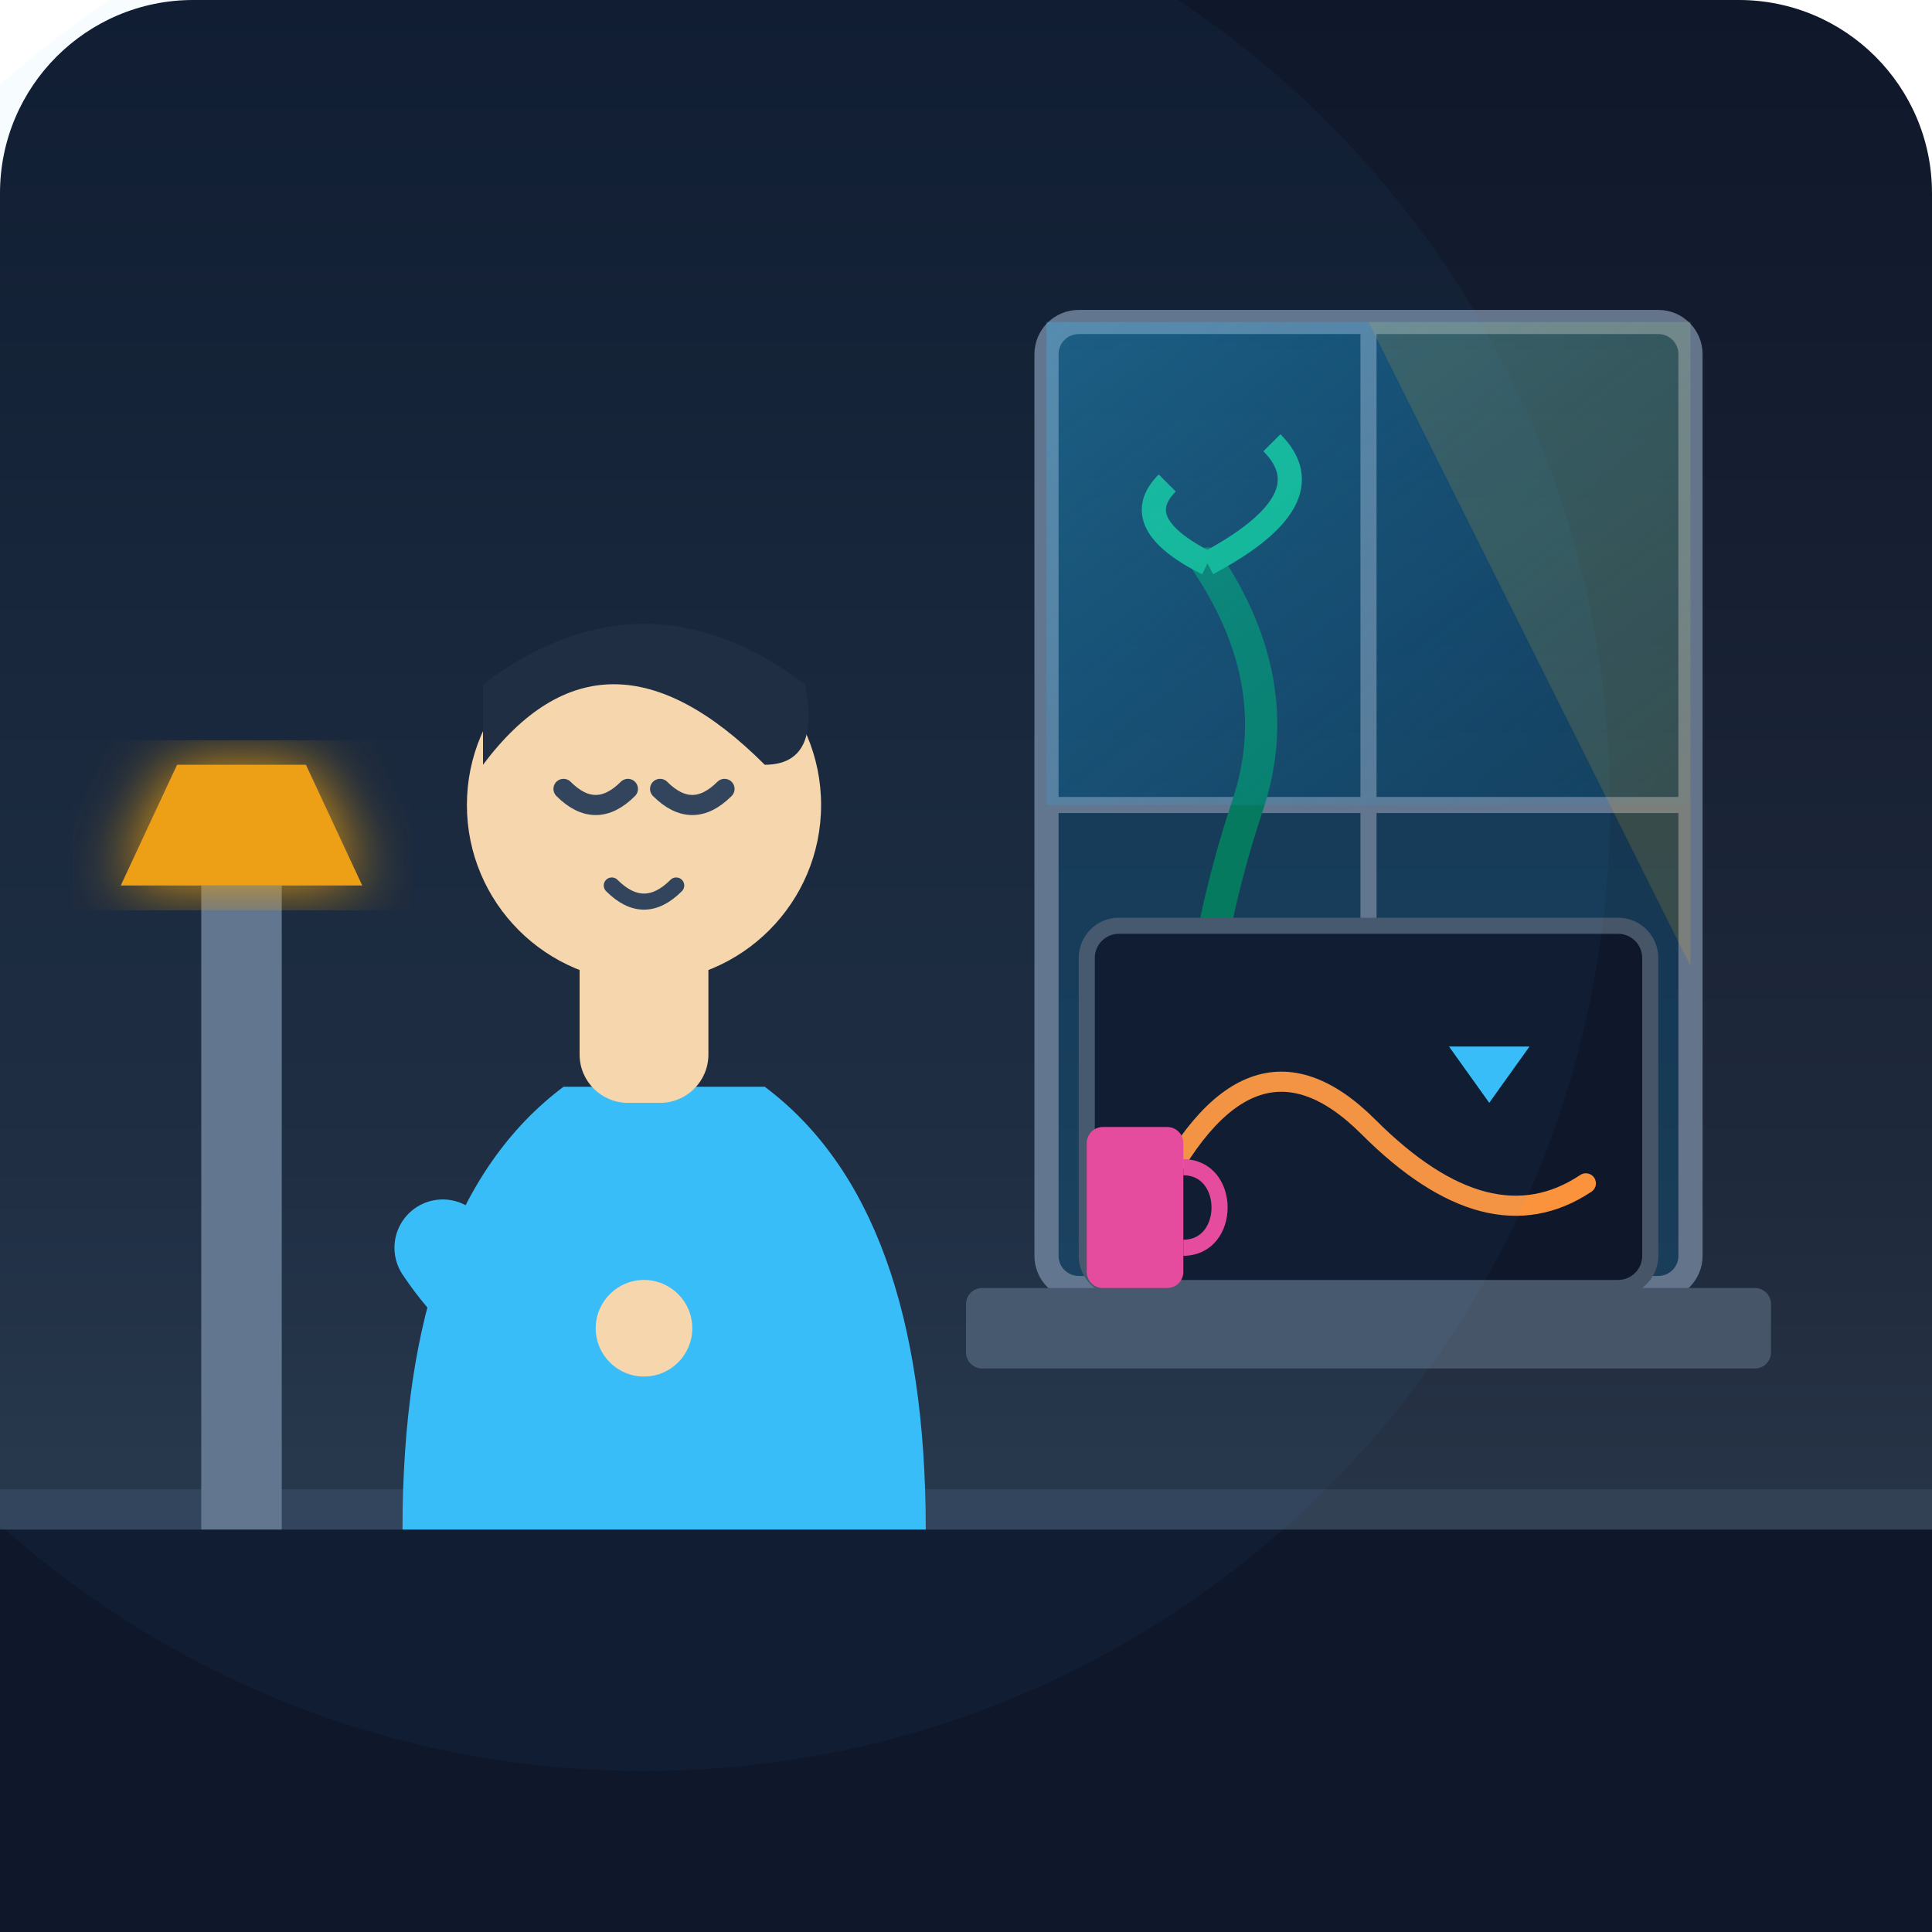
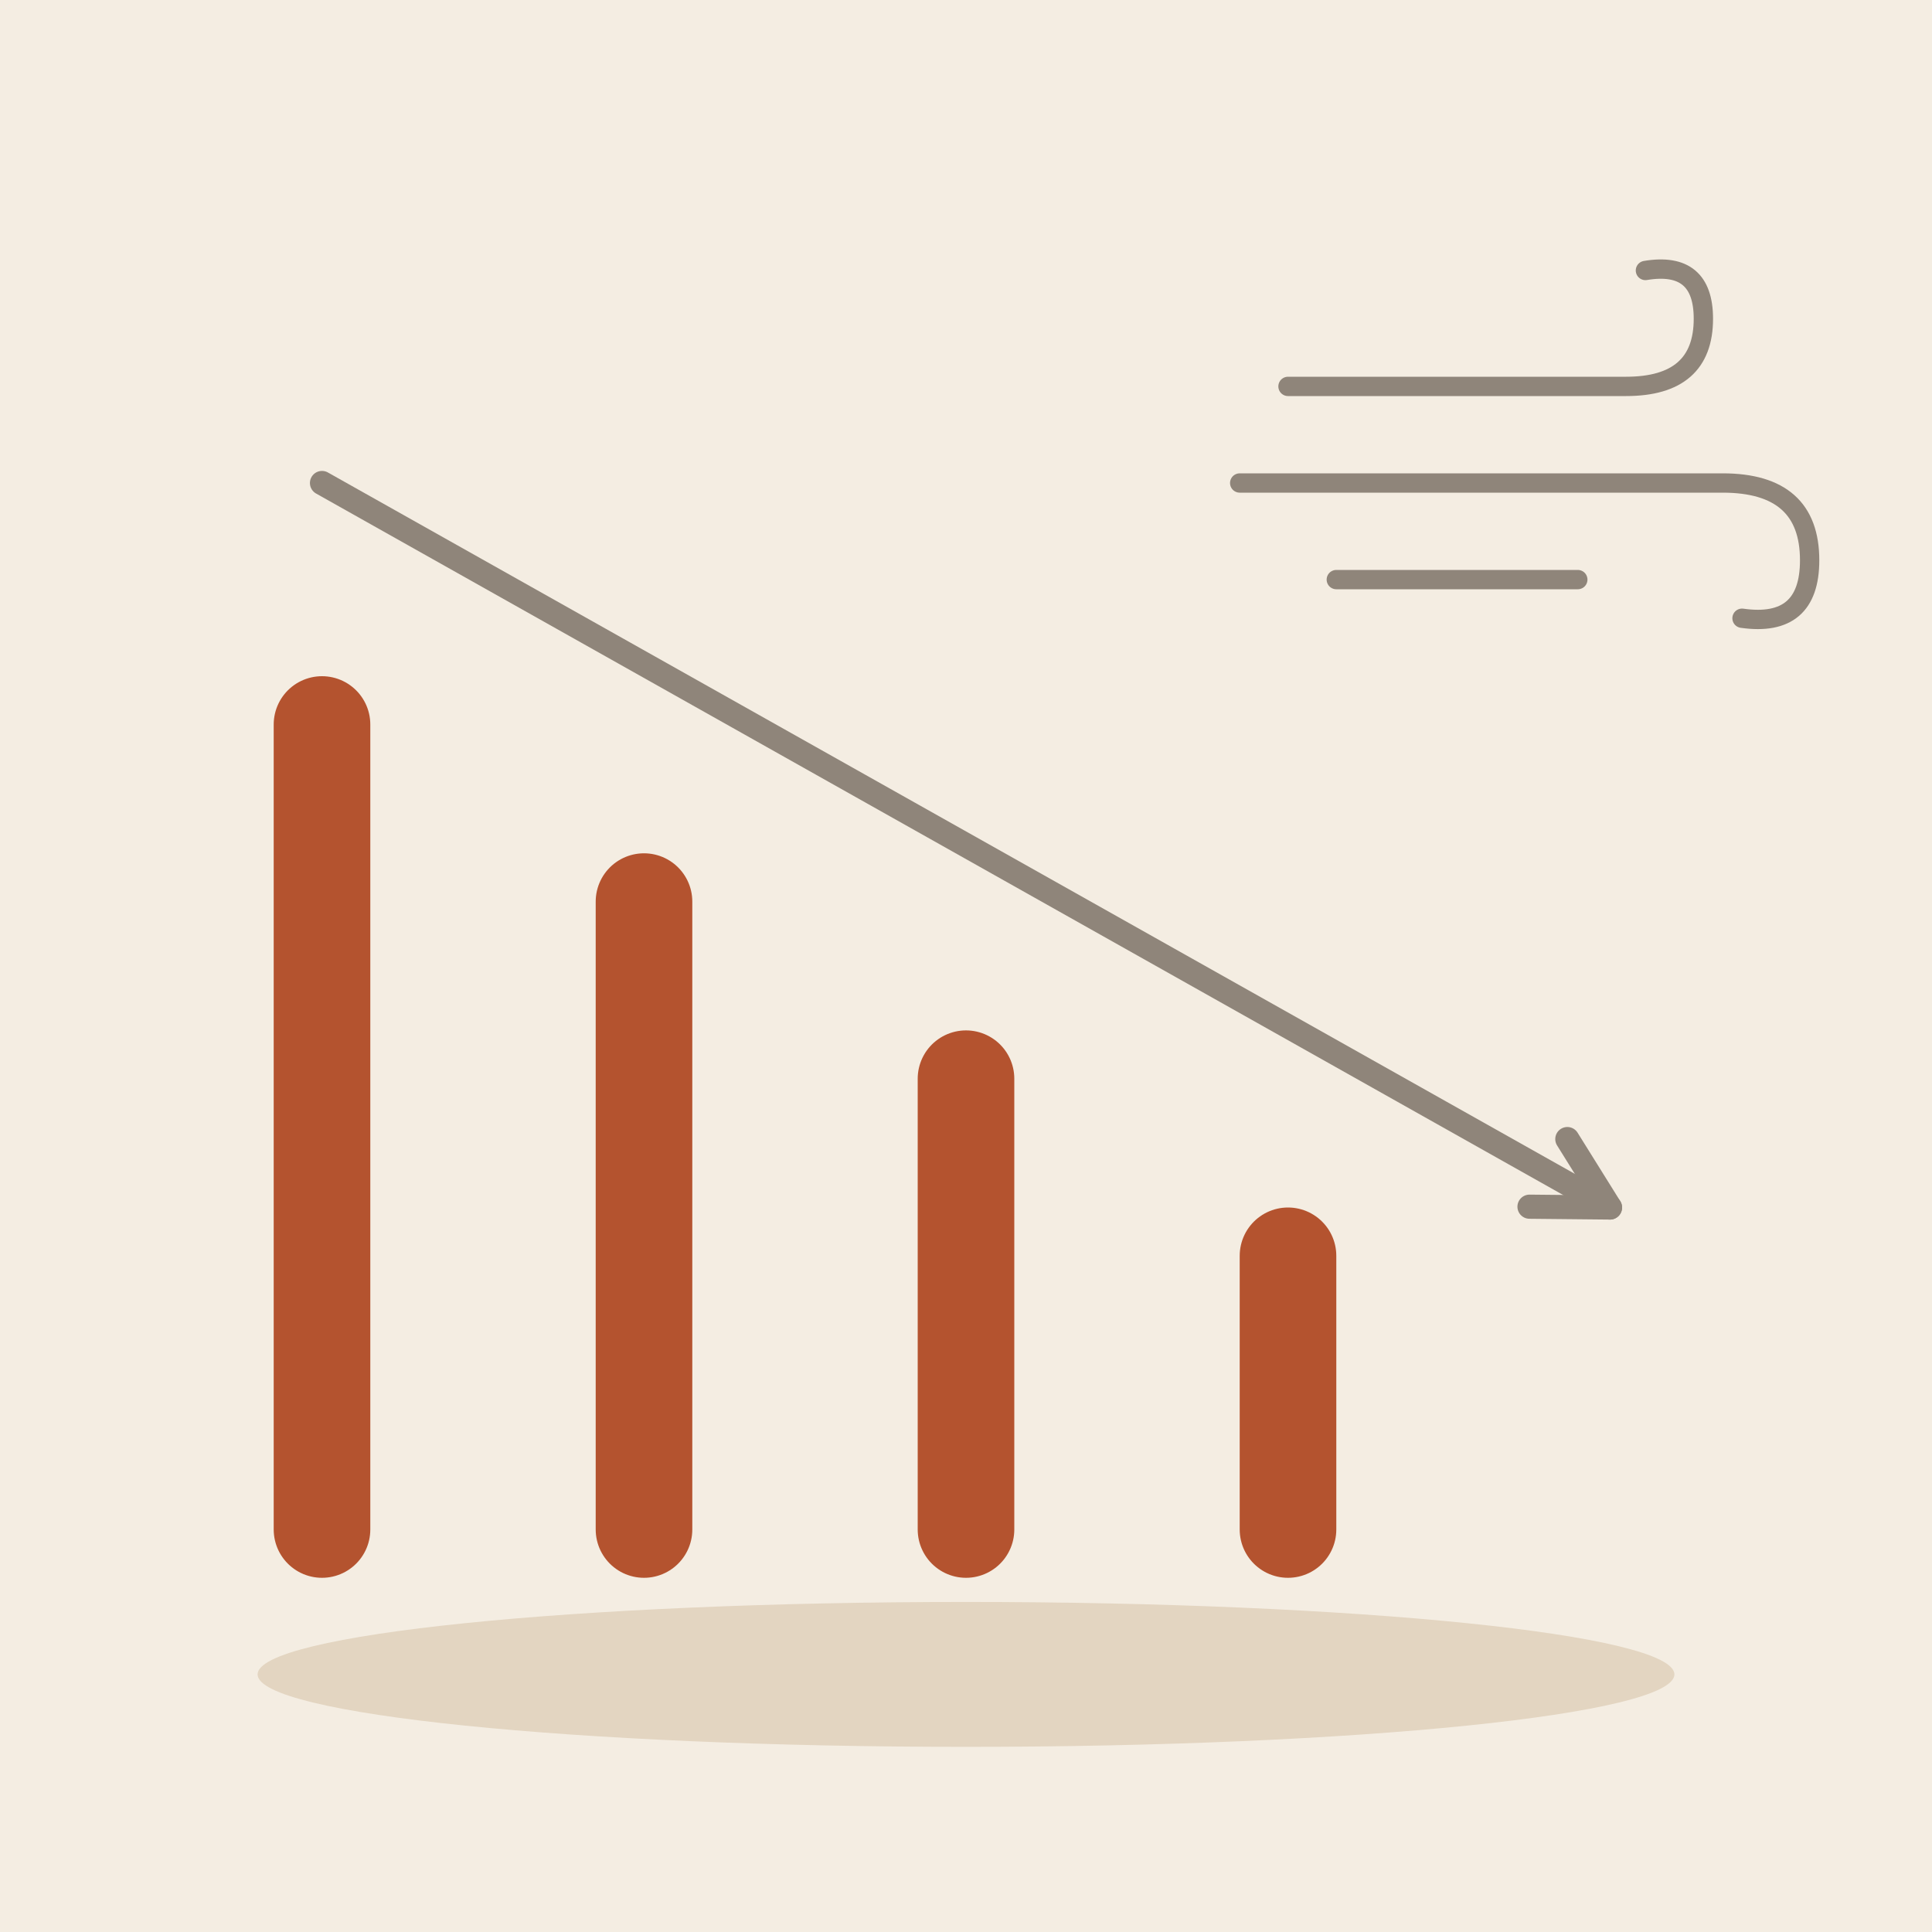
- <svg xmlns="http://www.w3.org/2000/svg" width="240" height="240" viewBox="0 0 240 240">
-   <defs>
-     <linearGradient id="skyGrad" x1="0%" y1="0%" x2="0%" y2="100%">
-       <stop offset="0%" stop-color="#0f172a" />
-       <stop offset="60%" stop-color="#1e293b" />
-       <stop offset="100%" stop-color="#334155" />
-     </linearGradient>
-     <linearGradient id="windowGlow" x1="0%" y1="0%" x2="100%" y2="100%">
-       <stop offset="0%" stop-color="#38bdf8" stop-opacity="0.3" />
-       <stop offset="100%" stop-color="#0ea5e9" stop-opacity="0.05" />
-     </linearGradient>
-     <filter id="glow" x="-20%" y="-20%" width="140%" height="140%">
-       <feGaussianBlur stdDeviation="4" result="blur" />
-       <feComposite in="SourceGraphic" in2="blur" operator="over" />
-     </filter>
-   </defs>
-   <rect width="240" height="240" rx="24" fill="url(#skyGrad)" />
-   <path d="M0 190 L240 190 L240 240 L0 240 Z" fill="#0f172a" />
-   <rect x="0" y="185" width="240" height="5" fill="#334155" />
-   <g transform="translate(130, 40)">
-     <rect x="0" y="0" width="80" height="120" rx="4" fill="#0284c7" fill-opacity="0.2" stroke="#64748b" stroke-width="3" />
-     <line x1="40" y1="0" x2="40" y2="120" stroke="#64748b" stroke-width="2" />
-     <line x1="0" y1="60" x2="80" y2="60" stroke="#64748b" stroke-width="2" />
-     <path d="M 20 120 Q 15 90 25 60 Q 30 45 20 30" stroke="#047857" stroke-width="4" stroke-linecap="round" fill="none" />
-     <path d="M 20 30 Q 10 25 15 20" stroke="#10b981" stroke-width="3" fill="none" />
-     <path d="M 20 30 Q 35 22 28 15" stroke="#10b981" stroke-width="3" fill="none" />
-     <path d="M 0 0 L 80 0 L 80 60 L 0 60 Z" fill="url(#windowGlow)" />
-     <polygon points="40,0 80,0 80,80" fill="#fbbf24" opacity="0.15" />
+ <svg xmlns="http://www.w3.org/2000/svg" viewBox="0 0 240 240" data-style="editorial">
+   <rect width="240" height="240" fill="#F4EDE2" />
+   <ellipse cx="120" cy="208" rx="88" ry="9" fill="#E3D5C1" />
+   <path d="M40 190L40 90" stroke="#B4532F" stroke-width="12" stroke-linecap="round" fill="none" />
+   <path d="M80 190L80 112" stroke="#B4532F" stroke-width="12" stroke-linecap="round" fill="none" />
+   <path d="M120 190L120 134" stroke="#B4532F" stroke-width="12" stroke-linecap="round" fill="none" />
+   <path d="M160 190L160 156" stroke="#B4532F" stroke-width="12" stroke-linecap="round" fill="none" />
+   <path d="M40 60L200 150" stroke="#8F857A" stroke-width="3" stroke-linecap="round" fill="none" />
+   <path d="M190.0 149.9L200 150L194.7 141.5" fill="none" stroke="#8F857A" stroke-width="3" stroke-linecap="round" stroke-linejoin="round" />
+   <g transform="translate(190 60) scale(0.6 0.6)">
+     <path d="M-50 -20L20 -20Q36 -20 36 -34Q36 -46 24 -44" fill="none" stroke="#8F857A" stroke-width="4" stroke-linecap="round" stroke-linejoin="round" />
+     <path d="M-60 0L40 0Q58 0 58 16Q58 30 44 28" fill="none" stroke="#8F857A" stroke-width="4" stroke-linecap="round" stroke-linejoin="round" />
+     <path d="M-40 20L10 20" fill="none" stroke="#8F857A" stroke-width="4" stroke-linecap="round" stroke-linejoin="round" />
  </g>
-   <g transform="translate(135, 115)">
-     <rect x="0" y="0" width="70" height="45" rx="4" fill="#0f172a" stroke="#475569" stroke-width="2" />
-     <path d="M 8 35 Q 20 10 35 25 T 62 32" fill="none" stroke="#fb923c" stroke-width="2.5" stroke-linecap="round" />
-     <path d="M 45 15 L 55 15 L 50 22 Z" fill="#38bdf8" />
-   </g>
-   <rect x="120" y="160" width="100" height="10" rx="2" fill="#475569" />
-   <rect x="135" y="140" width="12" height="20" rx="2" fill="#ec4899" />
-   <path d="M 147 145 C 153 145 153 155 147 155" fill="none" stroke="#ec4899" stroke-width="2" />
-   <path d="M 50 190 Q 50 150 70 135 L 95 135 Q 115 150 115 190 Z" fill="#38bdf8" />
-   <rect x="72" y="112" width="16" height="25" rx="6" fill="#fed7aa" />
-   <circle cx="80" cy="100" r="22" fill="#fed7aa" />
-   <path d="M 60 95 Q 75 75 95 95 Q 102 95 100 85 Q 80 70 60 85 Z" fill="#1e293b" />
-   <path d="M 70 98 Q 74 102 78 98" fill="none" stroke="#334155" stroke-width="2.5" stroke-linecap="round" />
-   <path d="M 82 98 Q 86 102 90 98" fill="none" stroke="#334155" stroke-width="2.5" stroke-linecap="round" />
-   <path d="M 76 110 Q 80 114 84 110" fill="none" stroke="#334155" stroke-width="2" stroke-linecap="round" />
-   <path d="M 55 155 Q 65 170 80 165" fill="none" stroke="#38bdf8" stroke-width="12" stroke-linecap="round" />
-   <circle cx="80" cy="165" r="6" fill="#fed7aa" />
-   <path d="M 25 190 L 25 110 L 35 110 L 35 190 Z" fill="#64748b" />
-   <path d="M 15 110 L 45 110 L 38 95 L 22 95 Z" fill="#f59e0b" filter="url(#glow)" />
-   <circle cx="80" cy="100" r="120" fill="#38bdf8" opacity="0.04" pointer-events="none" />
</svg>
